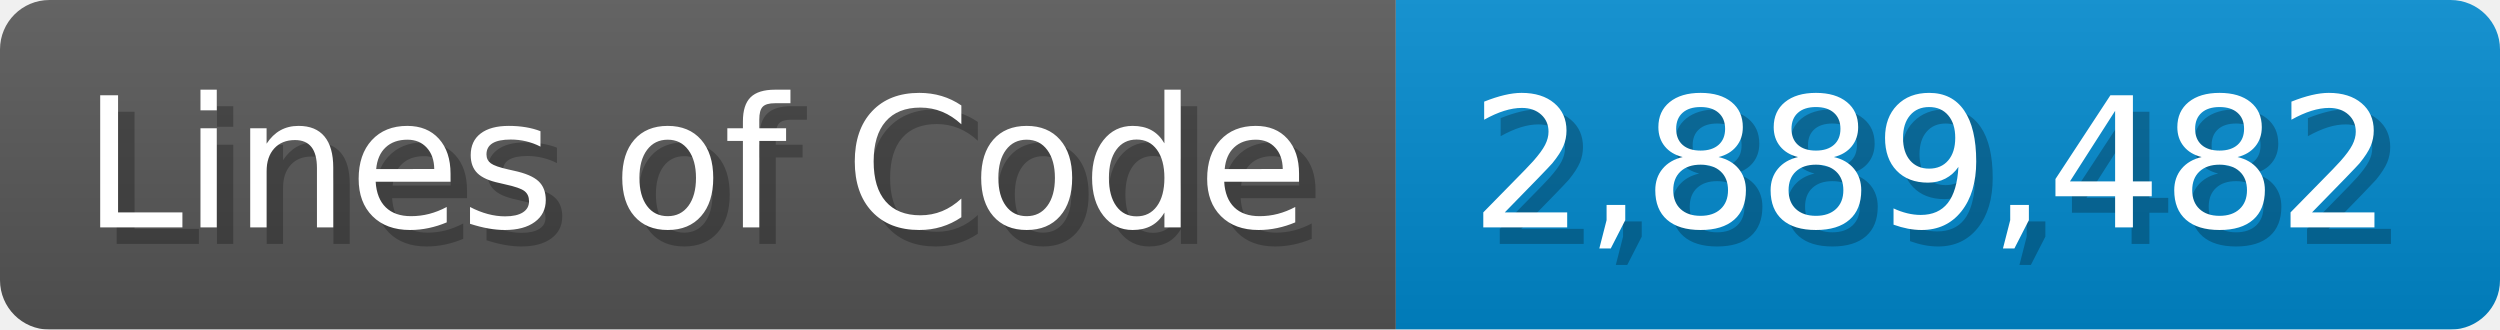
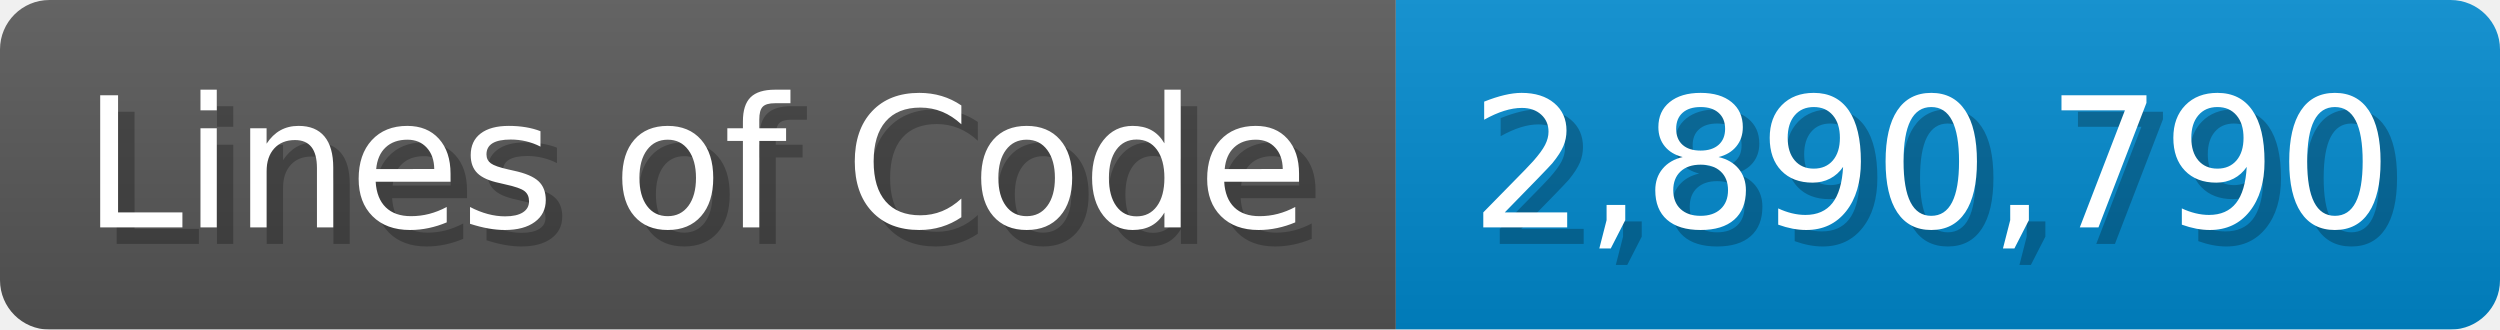
<svg xmlns="http://www.w3.org/2000/svg" width="151.7" height="20" viewBox="0 0 1517 200">
  <linearGradient id="a" x2="0" y2="100%">
    <stop offset="0" stop-opacity=".1" stop-color="#EEE" />
    <stop offset="1" stop-opacity=".1" />
  </linearGradient>
  <mask id="m">
    <rect width="1517" height="200" rx="30" fill="#FFF" />
  </mask>
  <g mask="url(#m)">
    <rect width="847" height="200" fill="#555" />
    <rect width="670" height="200" fill="#08C" x="847" />
    <rect width="1517" height="200" fill="url(#a)" />
  </g>
  <g fill="#fff" text-anchor="start" font-family="Verdana,DejaVu Sans,sans-serif" font-size="110">
    <text x="60" y="148" textLength="747" fill="#000" opacity="0.25">Lines of Code</text>
    <text x="50" y="138" textLength="747">Lines of Code</text>
-     <text x="902" y="148" textLength="570" fill="#000" opacity="0.25">2,889,482</text>
-     <text x="892" y="138" textLength="570">2,889,482</text>
+     <text x="902" y="148" textLength="570" fill="#000" opacity="0.25">2,890,790</text>
+     <text x="892" y="138" textLength="570">2,890,790</text>
  </g>
</svg>
